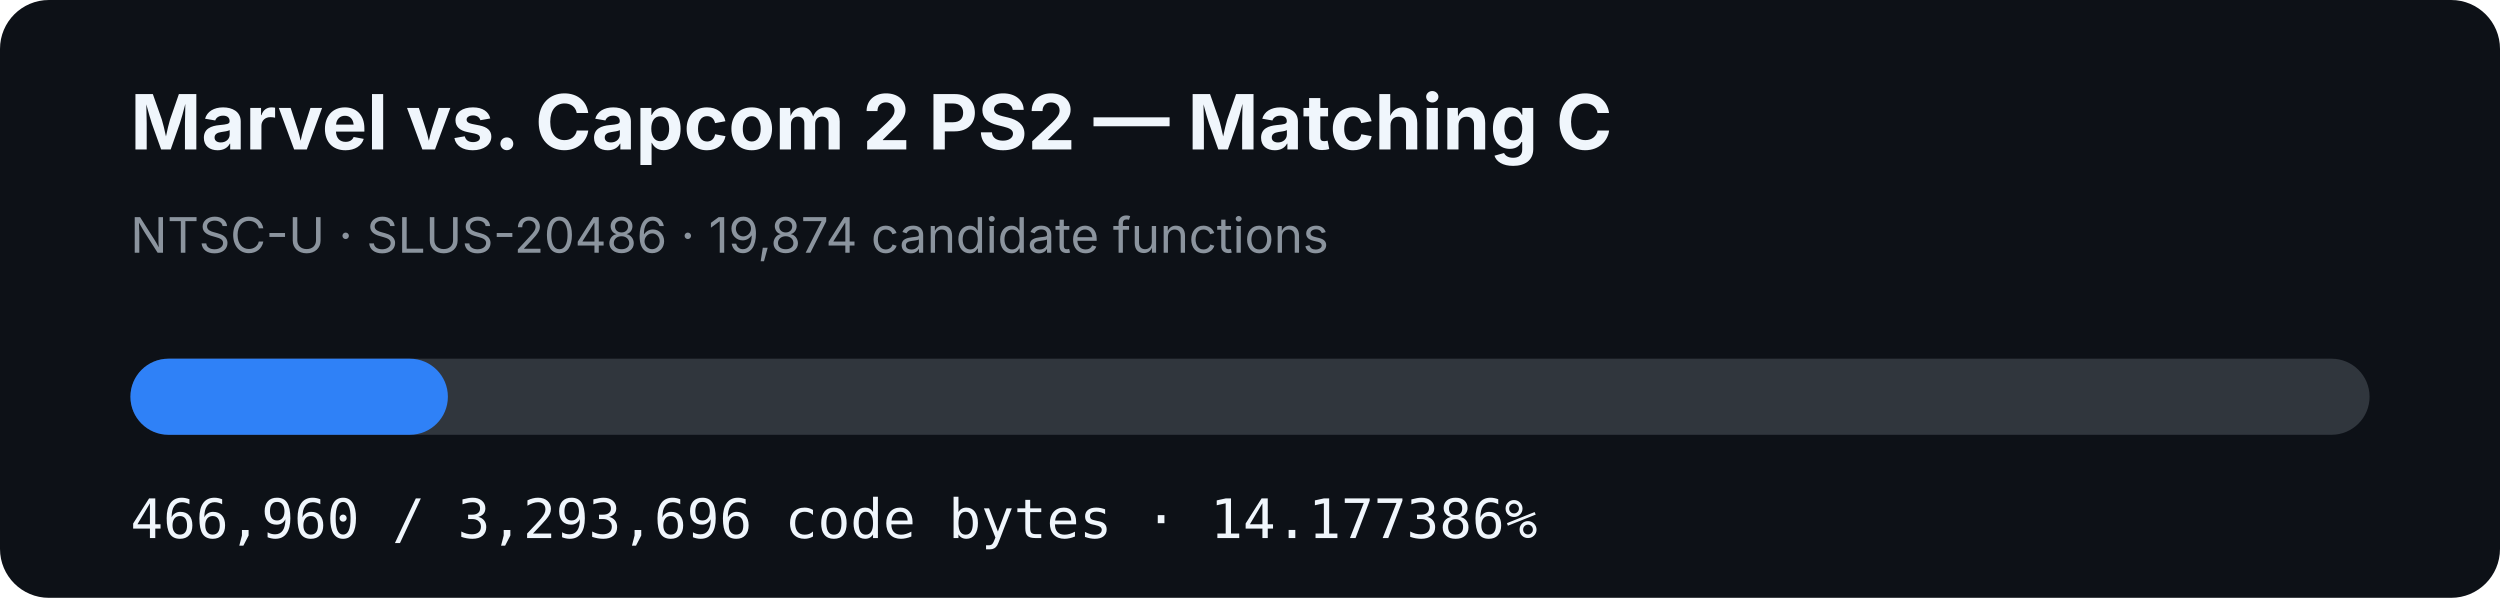
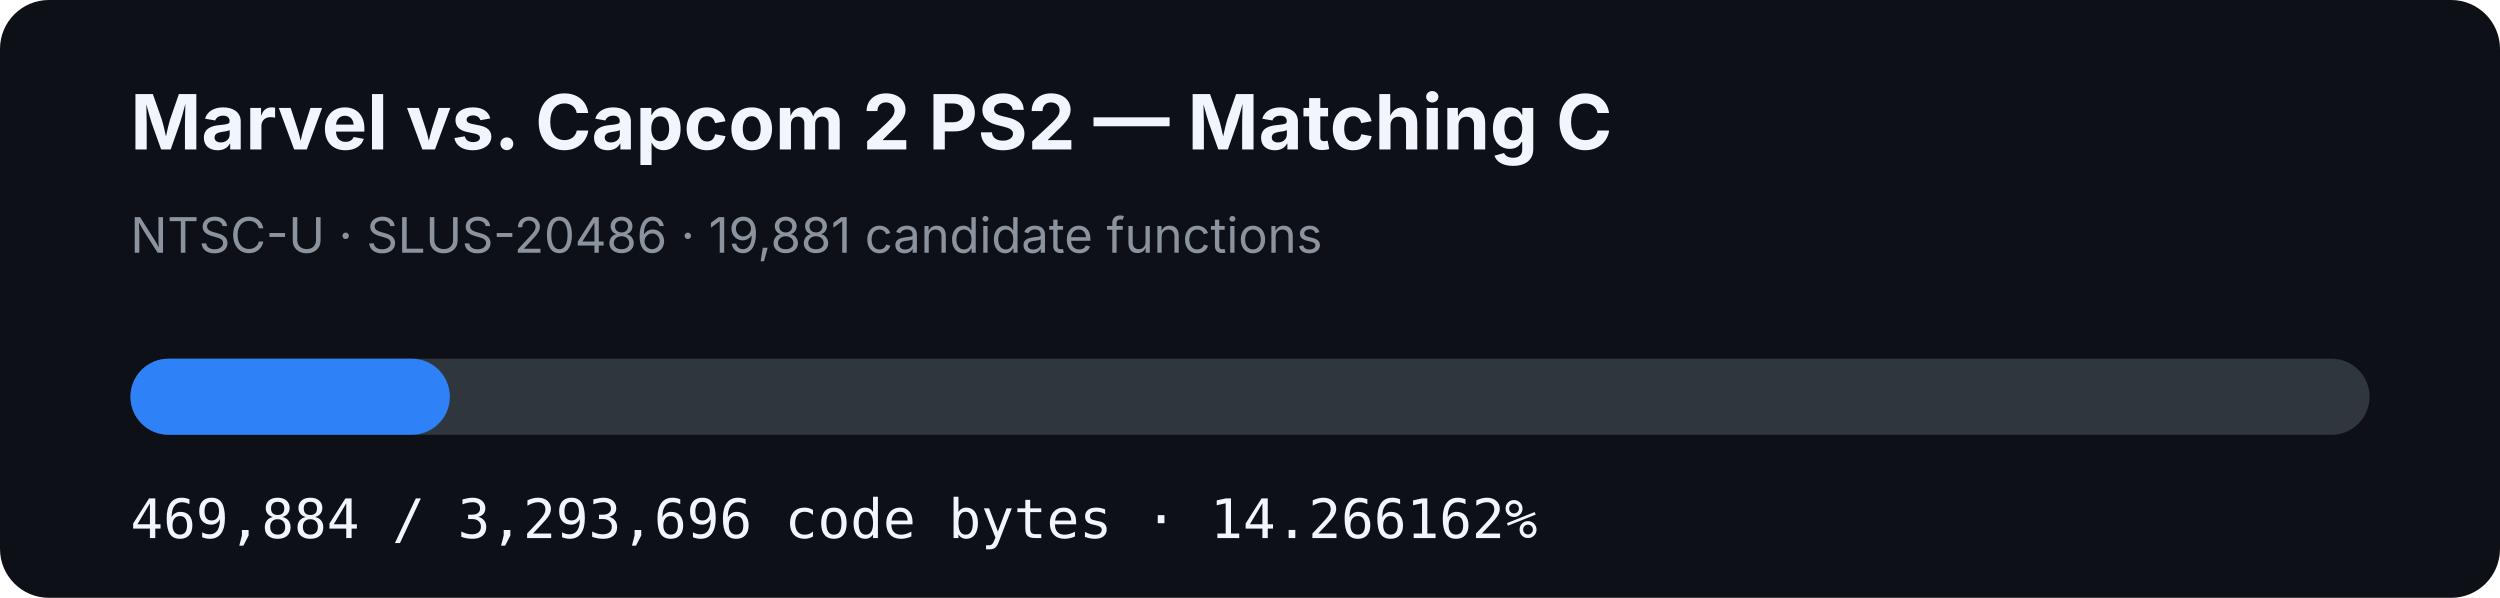
- <svg xmlns="http://www.w3.org/2000/svg" width="920" height="220" viewBox="0 0 920 220" role="img" aria-label="MVC2 PS2 matching C progress: 14.177386%">
+ <svg xmlns="http://www.w3.org/2000/svg" width="920" height="220" viewBox="0 0 920 220" role="img" aria-label="MVC2 PS2 matching C progress: 14.266162%">
  <rect width="920" height="220" rx="18" fill="#0d1117" />
  <text x="48" y="55" fill="#f0f6fc" font-family="-apple-system,BlinkMacSystemFont,Segoe UI,sans-serif" font-size="28" font-weight="700">Marvel vs. Capcom 2 PS2 — Matching C</text>
-   <text x="48" y="93" fill="#8b949e" font-family="-apple-system,BlinkMacSystemFont,Segoe UI,sans-serif" font-size="18">NTSC-U · SLUS-20486 · 19,874 candidate functions</text>
+   <text x="48" y="93" fill="#8b949e" font-family="-apple-system,BlinkMacSystemFont,Segoe UI,sans-serif" font-size="18">NTSC-U · SLUS-20486 · 19,881 candidate functions</text>
  <rect x="48" y="132" width="824" height="28" rx="14" fill="#30363d" />
-   <rect x="48" y="132" width="116.822" height="28" rx="14" fill="#2f81f7" />
-   <text x="48" y="198" fill="#f0f6fc" font-family="ui-monospace,SFMono-Regular,Menlo,monospace" font-size="20">466,960 / 3,293,696 code bytes · 14.177386%</text>
+   <rect x="48" y="132" width="117.553" height="28" rx="14" fill="#2f81f7" />
+   <text x="48" y="198" fill="#f0f6fc" font-family="ui-monospace,SFMono-Regular,Menlo,monospace" font-size="20">469,884 / 3,293,696 code bytes · 14.266162%</text>
</svg>
